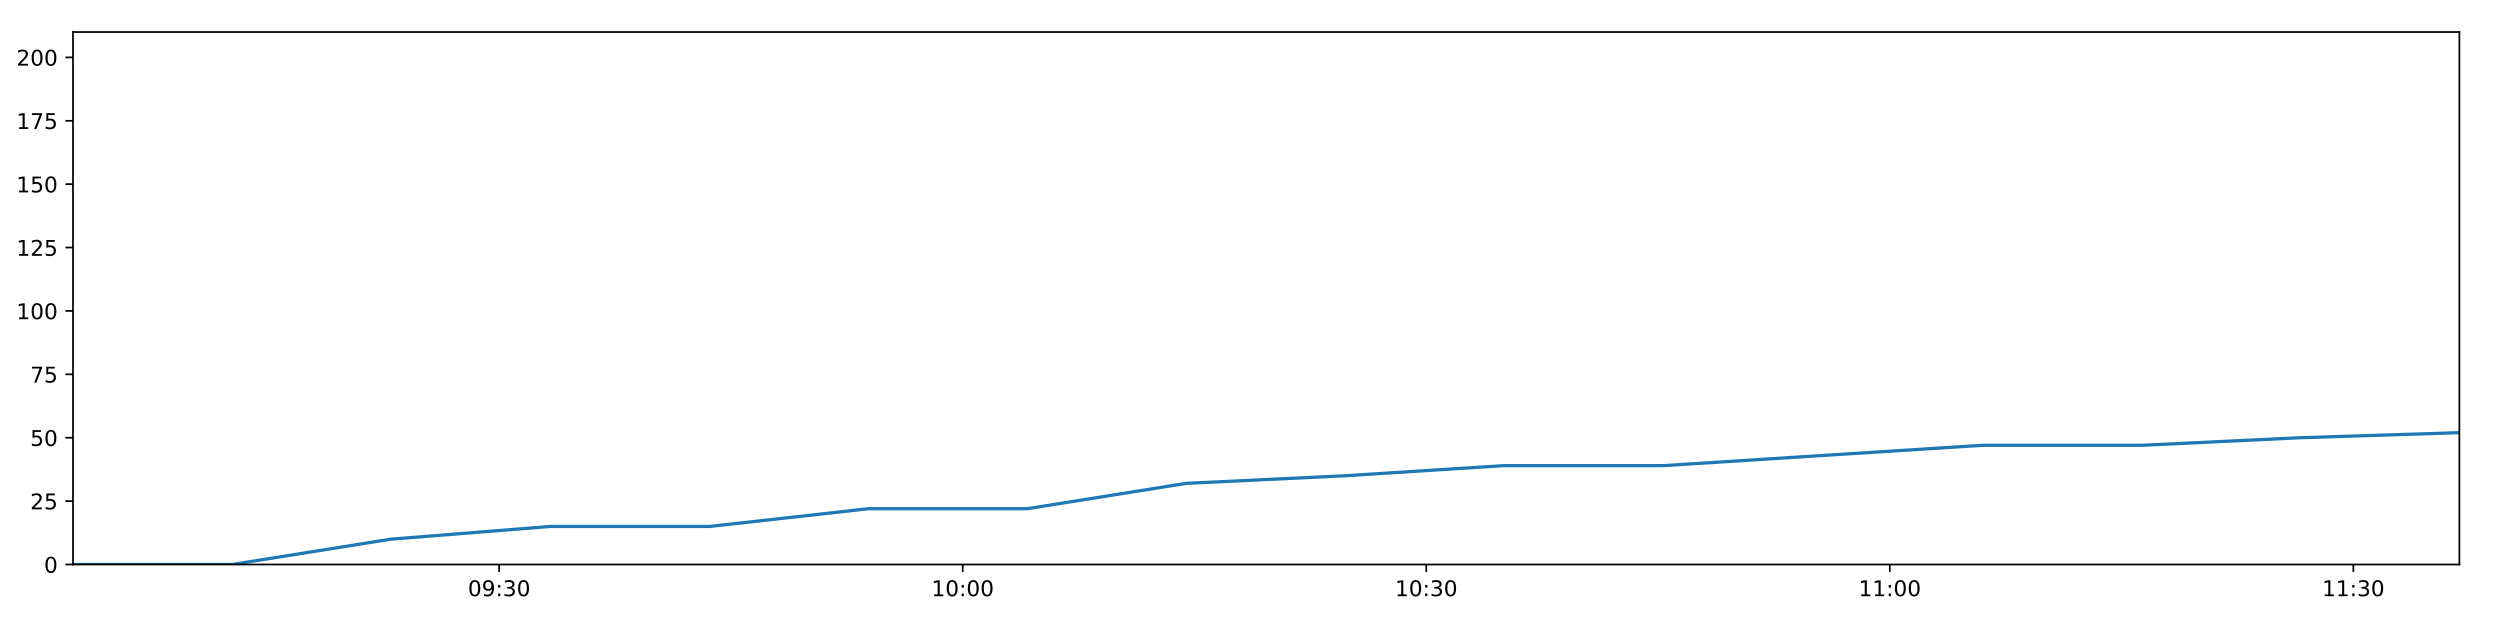
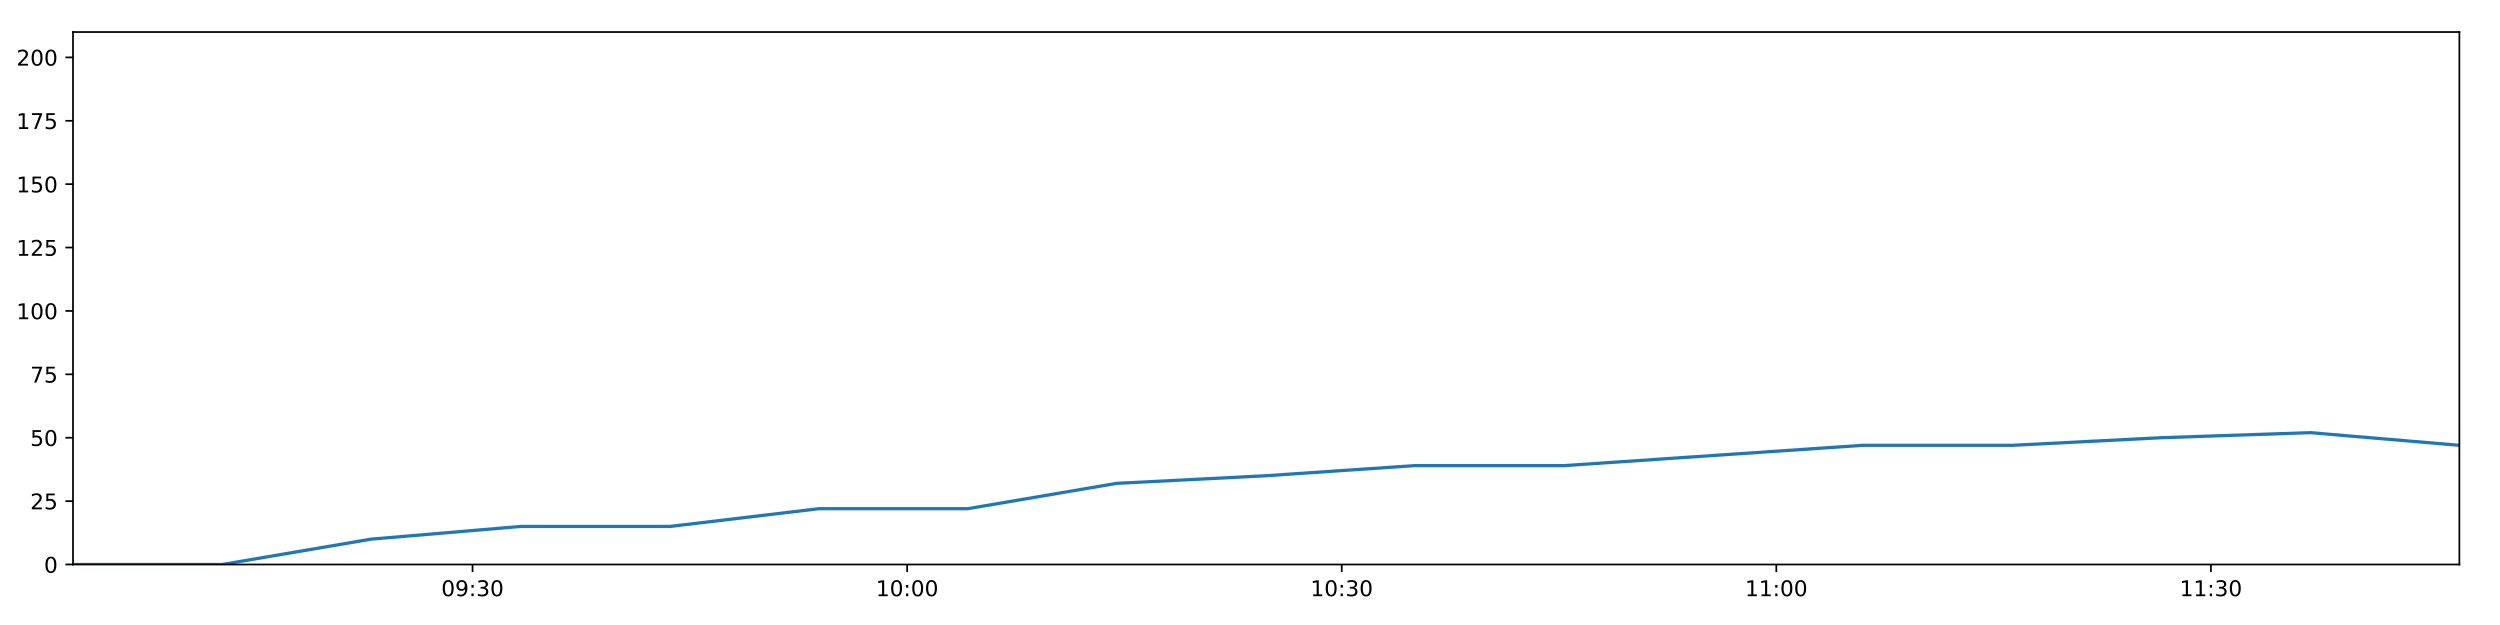
<svg xmlns="http://www.w3.org/2000/svg" xmlns:xlink="http://www.w3.org/1999/xlink" height="288pt" version="1.1" viewBox="0 0 1152 288" width="1152pt">
  <defs>
    <style type="text/css">
*{stroke-linecap:butt;stroke-linejoin:round;}
  </style>
  </defs>
  <g id="figure_1">
    <g id="patch_1">
      <path d="M 0 288  L 1152 288  L 1152 0  L 0 0  z " style="fill:#ffffff;" />
    </g>
    <g id="axes_1">
      <g id="patch_2">
        <path d="M 33.64 260.12  L 1133.28 260.12  L 1133.28 14.76  L 33.64 14.76  z " style="fill:#ffffff;" />
      </g>
      <g id="matplotlib.axis_1">
        <g id="xtick_1">
          <g id="line2d_1">
            <defs>
-               <path d="M 0 0  L 0 3.5  " id="m2a6e112b95" style="stroke:#000000;stroke-width:0.8;" />
-             </defs>
-             <g>
-               <use style="stroke:#000000;stroke-width:0.8;" x="230.02" xlink:href="#m2a6e112b95" y="260.12" />
+               <path d="M 0 0  L 0 3.5  " id="ma7f1edaef0" style="stroke:#000000;stroke-width:0.8;" />
+             </defs>
+             <g>
+               <use style="stroke:#000000;stroke-width:0.8;" x="217.753" xlink:href="#ma7f1edaef0" y="260.12" />
            </g>
          </g>
          <g id="text_1">
            <defs>
              <path d="M 31.781 66.406  Q 24.172 66.406 20.328 58.906  Q 16.5 51.422 16.5 36.375  Q 16.5 21.391 20.328 13.891  Q 24.172 6.391 31.781 6.391  Q 39.453 6.391 43.281 13.891  Q 47.125 21.391 47.125 36.375  Q 47.125 51.422 43.281 58.906  Q 39.453 66.406 31.781 66.406  z M 31.781 74.219  Q 44.047 74.219 50.516 64.516  Q 56.984 54.828 56.984 36.375  Q 56.984 17.969 50.516 8.266  Q 44.047 -1.422 31.781 -1.422  Q 19.531 -1.422 13.062 8.266  Q 6.594 17.969 6.594 36.375  Q 6.594 54.828 13.062 64.516  Q 19.531 74.219 31.781 74.219  z " id="DejaVuSans-48" />
              <path d="M 10.984 1.516  L 10.984 10.5  Q 14.703 8.734 18.5 7.812  Q 22.312 6.891 25.984 6.891  Q 35.75 6.891 40.891 13.453  Q 46.047 20.016 46.781 33.406  Q 43.953 29.203 39.594 26.953  Q 35.25 24.703 29.984 24.703  Q 19.047 24.703 12.672 31.312  Q 6.297 37.938 6.297 49.422  Q 6.297 60.641 12.938 67.422  Q 19.578 74.219 30.609 74.219  Q 43.266 74.219 49.922 64.516  Q 56.594 54.828 56.594 36.375  Q 56.594 19.141 48.406 8.859  Q 40.234 -1.422 26.422 -1.422  Q 22.703 -1.422 18.891 -0.688  Q 15.094 0.047 10.984 1.516  z M 30.609 32.422  Q 37.25 32.422 41.125 36.953  Q 45.016 41.5 45.016 49.422  Q 45.016 57.281 41.125 61.844  Q 37.25 66.406 30.609 66.406  Q 23.969 66.406 20.094 61.844  Q 16.219 57.281 16.219 49.422  Q 16.219 41.5 20.094 36.953  Q 23.969 32.422 30.609 32.422  z " id="DejaVuSans-57" />
              <path d="M 11.719 12.406  L 22.016 12.406  L 22.016 0  L 11.719 0  z M 11.719 51.703  L 22.016 51.703  L 22.016 39.312  L 11.719 39.312  z " id="DejaVuSans-58" />
              <path d="M 40.578 39.312  Q 47.656 37.797 51.625 33  Q 55.609 28.219 55.609 21.188  Q 55.609 10.406 48.188 4.484  Q 40.766 -1.422 27.094 -1.422  Q 22.516 -1.422 17.656 -0.516  Q 12.797 0.391 7.625 2.203  L 7.625 11.719  Q 11.719 9.328 16.594 8.109  Q 21.484 6.891 26.812 6.891  Q 36.078 6.891 40.938 10.547  Q 45.797 14.203 45.797 21.188  Q 45.797 27.641 41.281 31.266  Q 36.766 34.906 28.719 34.906  L 20.219 34.906  L 20.219 43.016  L 29.109 43.016  Q 36.375 43.016 40.234 45.922  Q 44.094 48.828 44.094 54.297  Q 44.094 59.906 40.109 62.906  Q 36.141 65.922 28.719 65.922  Q 24.656 65.922 20.016 65.031  Q 15.375 64.156 9.812 62.312  L 9.812 71.094  Q 15.438 72.656 20.344 73.438  Q 25.25 74.219 29.594 74.219  Q 40.828 74.219 47.359 69.109  Q 53.906 64.016 53.906 55.328  Q 53.906 49.266 50.438 45.094  Q 46.969 40.922 40.578 39.312  z " id="DejaVuSans-51" />
            </defs>
-             <g transform="translate(215.611 274.7184)scale(0.1 -0.1)">
+             <g transform="translate(203.3441 274.7184)scale(0.1 -0.1)">
              <use xlink:href="#DejaVuSans-48" />
              <use x="63.623" xlink:href="#DejaVuSans-57" />
              <use x="127.246" xlink:href="#DejaVuSans-58" />
              <use x="160.938" xlink:href="#DejaVuSans-51" />
              <use x="224.561" xlink:href="#DejaVuSans-48" />
            </g>
          </g>
        </g>
        <g id="xtick_2">
          <g id="line2d_2">
            <g>
-               <use style="stroke:#000000;stroke-width:0.8;" x="443.622" xlink:href="#m2a6e112b95" y="260.12" />
+               <use style="stroke:#000000;stroke-width:0.8;" x="418.012" xlink:href="#ma7f1edaef0" y="260.12" />
            </g>
          </g>
          <g id="text_2">
            <defs>
              <path d="M 12.406 8.297  L 28.516 8.297  L 28.516 63.922  L 10.984 60.406  L 10.984 69.391  L 28.422 72.906  L 38.281 72.906  L 38.281 8.297  L 54.391 8.297  L 54.391 0  L 12.406 0  z " id="DejaVuSans-49" />
            </defs>
-             <g transform="translate(429.2123 274.7184)scale(0.1 -0.1)">
+             <g transform="translate(403.6028 274.7184)scale(0.1 -0.1)">
              <use xlink:href="#DejaVuSans-49" />
              <use x="63.623" xlink:href="#DejaVuSans-48" />
              <use x="127.246" xlink:href="#DejaVuSans-58" />
              <use x="160.938" xlink:href="#DejaVuSans-48" />
              <use x="224.561" xlink:href="#DejaVuSans-48" />
            </g>
          </g>
        </g>
        <g id="xtick_3">
          <g id="line2d_3">
            <g>
-               <use style="stroke:#000000;stroke-width:0.8;" x="657.223" xlink:href="#m2a6e112b95" y="260.12" />
+               <use style="stroke:#000000;stroke-width:0.8;" x="618.271" xlink:href="#ma7f1edaef0" y="260.12" />
            </g>
          </g>
          <g id="text_3">
-             <g transform="translate(642.8135 274.7184)scale(0.1 -0.1)">
+             <g transform="translate(603.8614 274.7184)scale(0.1 -0.1)">
              <use xlink:href="#DejaVuSans-49" />
              <use x="63.623" xlink:href="#DejaVuSans-48" />
              <use x="127.246" xlink:href="#DejaVuSans-58" />
              <use x="160.938" xlink:href="#DejaVuSans-51" />
              <use x="224.561" xlink:href="#DejaVuSans-48" />
            </g>
          </g>
        </g>
        <g id="xtick_4">
          <g id="line2d_4">
            <g>
-               <use style="stroke:#000000;stroke-width:0.8;" x="870.824" xlink:href="#m2a6e112b95" y="260.12" />
+               <use style="stroke:#000000;stroke-width:0.8;" x="818.529" xlink:href="#ma7f1edaef0" y="260.12" />
            </g>
          </g>
          <g id="text_4">
-             <g transform="translate(856.4148 274.7184)scale(0.1 -0.1)">
+             <g transform="translate(804.1201 274.7184)scale(0.1 -0.1)">
              <use xlink:href="#DejaVuSans-49" />
              <use x="63.623" xlink:href="#DejaVuSans-49" />
              <use x="127.246" xlink:href="#DejaVuSans-58" />
              <use x="160.938" xlink:href="#DejaVuSans-48" />
              <use x="224.561" xlink:href="#DejaVuSans-48" />
            </g>
          </g>
        </g>
        <g id="xtick_5">
          <g id="line2d_5">
            <g>
-               <use style="stroke:#000000;stroke-width:0.8;" x="1084.425" xlink:href="#m2a6e112b95" y="260.12" />
+               <use style="stroke:#000000;stroke-width:0.8;" x="1018.788" xlink:href="#ma7f1edaef0" y="260.12" />
            </g>
          </g>
          <g id="text_5">
-             <g transform="translate(1070.016 274.7184)scale(0.1 -0.1)">
+             <g transform="translate(1004.379 274.7184)scale(0.1 -0.1)">
              <use xlink:href="#DejaVuSans-49" />
              <use x="63.623" xlink:href="#DejaVuSans-49" />
              <use x="127.246" xlink:href="#DejaVuSans-58" />
              <use x="160.938" xlink:href="#DejaVuSans-51" />
              <use x="224.561" xlink:href="#DejaVuSans-48" />
            </g>
          </g>
        </g>
      </g>
      <g id="matplotlib.axis_2">
        <g id="ytick_1">
          <g id="line2d_6">
            <defs>
-               <path d="M 0 0  L -3.5 0  " id="m121a9fd75b" style="stroke:#000000;stroke-width:0.8;" />
-             </defs>
-             <g>
-               <use style="stroke:#000000;stroke-width:0.8;" x="33.64" xlink:href="#m121a9fd75b" y="260.12" />
+               <path d="M 0 0  L -3.5 0  " id="maeee7c750c" style="stroke:#000000;stroke-width:0.8;" />
+             </defs>
+             <g>
+               <use style="stroke:#000000;stroke-width:0.8;" x="33.64" xlink:href="#maeee7c750c" y="260.12" />
            </g>
          </g>
          <g id="text_6">
            <g transform="translate(20.2775 263.9192)scale(0.1 -0.1)">
              <use xlink:href="#DejaVuSans-48" />
            </g>
          </g>
        </g>
        <g id="ytick_2">
          <g id="line2d_7">
            <g>
-               <use style="stroke:#000000;stroke-width:0.8;" x="33.64" xlink:href="#m121a9fd75b" y="230.91" />
+               <use style="stroke:#000000;stroke-width:0.8;" x="33.64" xlink:href="#maeee7c750c" y="230.91" />
            </g>
          </g>
          <g id="text_7">
            <defs>
              <path d="M 19.188 8.297  L 53.609 8.297  L 53.609 0  L 7.328 0  L 7.328 8.297  Q 12.938 14.109 22.625 23.891  Q 32.328 33.688 34.812 36.531  Q 39.547 41.844 41.422 45.531  Q 43.312 49.219 43.312 52.781  Q 43.312 58.594 39.234 62.25  Q 35.156 65.922 28.609 65.922  Q 23.969 65.922 18.812 64.312  Q 13.672 62.703 7.812 59.422  L 7.812 69.391  Q 13.766 71.781 18.938 73  Q 24.125 74.219 28.422 74.219  Q 39.75 74.219 46.484 68.547  Q 53.219 62.891 53.219 53.422  Q 53.219 48.922 51.531 44.891  Q 49.859 40.875 45.406 35.406  Q 44.188 33.984 37.641 27.219  Q 31.109 20.453 19.188 8.297  z " id="DejaVuSans-50" />
              <path d="M 10.797 72.906  L 49.516 72.906  L 49.516 64.594  L 19.828 64.594  L 19.828 46.734  Q 21.969 47.469 24.109 47.828  Q 26.266 48.188 28.422 48.188  Q 40.625 48.188 47.75 41.5  Q 54.891 34.812 54.891 23.391  Q 54.891 11.625 47.562 5.094  Q 40.234 -1.422 26.906 -1.422  Q 22.312 -1.422 17.547 -0.641  Q 12.797 0.141 7.719 1.703  L 7.719 11.625  Q 12.109 9.234 16.797 8.062  Q 21.484 6.891 26.703 6.891  Q 35.156 6.891 40.078 11.328  Q 45.016 15.766 45.016 23.391  Q 45.016 31 40.078 35.438  Q 35.156 39.891 26.703 39.891  Q 22.75 39.891 18.812 39.016  Q 14.891 38.141 10.797 36.281  z " id="DejaVuSans-53" />
            </defs>
            <g transform="translate(13.915 234.7097)scale(0.1 -0.1)">
              <use xlink:href="#DejaVuSans-50" />
              <use x="63.623" xlink:href="#DejaVuSans-53" />
            </g>
          </g>
        </g>
        <g id="ytick_3">
          <g id="line2d_8">
            <g>
-               <use style="stroke:#000000;stroke-width:0.8;" x="33.64" xlink:href="#m121a9fd75b" y="201.701" />
+               <use style="stroke:#000000;stroke-width:0.8;" x="33.64" xlink:href="#maeee7c750c" y="201.701" />
            </g>
          </g>
          <g id="text_8">
            <g transform="translate(13.915 205.5002)scale(0.1 -0.1)">
              <use xlink:href="#DejaVuSans-53" />
              <use x="63.623" xlink:href="#DejaVuSans-48" />
            </g>
          </g>
        </g>
        <g id="ytick_4">
          <g id="line2d_9">
            <g>
-               <use style="stroke:#000000;stroke-width:0.8;" x="33.64" xlink:href="#m121a9fd75b" y="172.491" />
+               <use style="stroke:#000000;stroke-width:0.8;" x="33.64" xlink:href="#maeee7c750c" y="172.491" />
            </g>
          </g>
          <g id="text_9">
            <defs>
              <path d="M 8.203 72.906  L 55.078 72.906  L 55.078 68.703  L 28.609 0  L 18.312 0  L 43.219 64.594  L 8.203 64.594  z " id="DejaVuSans-55" />
            </defs>
            <g transform="translate(13.915 176.2906)scale(0.1 -0.1)">
              <use xlink:href="#DejaVuSans-55" />
              <use x="63.623" xlink:href="#DejaVuSans-53" />
            </g>
          </g>
        </g>
        <g id="ytick_5">
          <g id="line2d_10">
            <g>
-               <use style="stroke:#000000;stroke-width:0.8;" x="33.64" xlink:href="#m121a9fd75b" y="143.282" />
+               <use style="stroke:#000000;stroke-width:0.8;" x="33.64" xlink:href="#maeee7c750c" y="143.282" />
            </g>
          </g>
          <g id="text_10">
            <g transform="translate(7.5525 147.0811)scale(0.1 -0.1)">
              <use xlink:href="#DejaVuSans-49" />
              <use x="63.623" xlink:href="#DejaVuSans-48" />
              <use x="127.246" xlink:href="#DejaVuSans-48" />
            </g>
          </g>
        </g>
        <g id="ytick_6">
          <g id="line2d_11">
            <g>
-               <use style="stroke:#000000;stroke-width:0.8;" x="33.64" xlink:href="#m121a9fd75b" y="114.072" />
+               <use style="stroke:#000000;stroke-width:0.8;" x="33.64" xlink:href="#maeee7c750c" y="114.072" />
            </g>
          </g>
          <g id="text_11">
            <g transform="translate(7.5525 117.8716)scale(0.1 -0.1)">
              <use xlink:href="#DejaVuSans-49" />
              <use x="63.623" xlink:href="#DejaVuSans-50" />
              <use x="127.246" xlink:href="#DejaVuSans-53" />
            </g>
          </g>
        </g>
        <g id="ytick_7">
          <g id="line2d_12">
            <g>
-               <use style="stroke:#000000;stroke-width:0.8;" x="33.64" xlink:href="#m121a9fd75b" y="84.863" />
+               <use style="stroke:#000000;stroke-width:0.8;" x="33.64" xlink:href="#maeee7c750c" y="84.863" />
            </g>
          </g>
          <g id="text_12">
            <g transform="translate(7.5525 88.66208)scale(0.1 -0.1)">
              <use xlink:href="#DejaVuSans-49" />
              <use x="63.623" xlink:href="#DejaVuSans-53" />
              <use x="127.246" xlink:href="#DejaVuSans-48" />
            </g>
          </g>
        </g>
        <g id="ytick_8">
          <g id="line2d_13">
            <g>
-               <use style="stroke:#000000;stroke-width:0.8;" x="33.64" xlink:href="#m121a9fd75b" y="55.653" />
+               <use style="stroke:#000000;stroke-width:0.8;" x="33.64" xlink:href="#maeee7c750c" y="55.653" />
            </g>
          </g>
          <g id="text_13">
            <g transform="translate(7.5525 59.45255)scale(0.1 -0.1)">
              <use xlink:href="#DejaVuSans-49" />
              <use x="63.623" xlink:href="#DejaVuSans-55" />
              <use x="127.246" xlink:href="#DejaVuSans-53" />
            </g>
          </g>
        </g>
        <g id="ytick_9">
          <g id="line2d_14">
            <g>
-               <use style="stroke:#000000;stroke-width:0.8;" x="33.64" xlink:href="#m121a9fd75b" y="26.444" />
+               <use style="stroke:#000000;stroke-width:0.8;" x="33.64" xlink:href="#maeee7c750c" y="26.444" />
            </g>
          </g>
          <g id="text_14">
            <g transform="translate(7.5525 30.24303)scale(0.1 -0.1)">
              <use xlink:href="#DejaVuSans-50" />
              <use x="63.623" xlink:href="#DejaVuSans-48" />
              <use x="127.246" xlink:href="#DejaVuSans-48" />
            </g>
          </g>
        </g>
      </g>
      <g id="line2d_15">
-         <path clip-path="url(#pc86f05d975)" d="M 33.64 260.12  L 106.925 260.12  L 180.143 248.436  L 253.513 242.594  L 326.928 242.594  L 400.129 234.416  L 473.31 234.416  L 546.552 222.732  L 619.752 219.227  L 693.087 214.553  L 766.475 214.553  L 839.909 209.88  L 913.299 205.206  L 986.666 205.206  L 1059.937 201.701  L 1133.28 199.364  " style="fill:none;stroke:#1f77b4;stroke-linecap:square;stroke-width:1.5;" />
+         <path clip-path="url(#p84db05a148)" d="M 33.64 260.12  L 102.347 260.12  L 170.992 248.436  L 239.779 242.594  L 308.608 242.594  L 377.237 234.416  L 445.846 234.416  L 514.513 222.732  L 583.141 219.227  L 651.895 214.553  L 720.699 214.553  L 789.546 209.88  L 858.351 205.206  L 927.135 205.206  L 995.83 201.701  L 1064.591 199.364  L 1133.28 205.206  " style="fill:none;stroke:#1f77b4;stroke-linecap:square;stroke-width:1.5;" />
      </g>
      <g id="patch_3">
        <path d="M 33.64 260.12  L 33.64 14.76  " style="fill:none;stroke:#000000;stroke-linecap:square;stroke-linejoin:miter;stroke-width:0.8;" />
      </g>
      <g id="patch_4">
        <path d="M 1133.28 260.12  L 1133.28 14.76  " style="fill:none;stroke:#000000;stroke-linecap:square;stroke-linejoin:miter;stroke-width:0.8;" />
      </g>
      <g id="patch_5">
        <path d="M 33.64 260.12  L 1133.28 260.12  " style="fill:none;stroke:#000000;stroke-linecap:square;stroke-linejoin:miter;stroke-width:0.8;" />
      </g>
      <g id="patch_6">
        <path d="M 33.64 14.76  L 1133.28 14.76  " style="fill:none;stroke:#000000;stroke-linecap:square;stroke-linejoin:miter;stroke-width:0.8;" />
      </g>
    </g>
  </g>
  <defs>
-     <clipPath id="pc86f05d975">
+     <clipPath id="p84db05a148">
      <rect height="245.36" width="1099.64" x="33.64" y="14.76" />
    </clipPath>
  </defs>
</svg>
